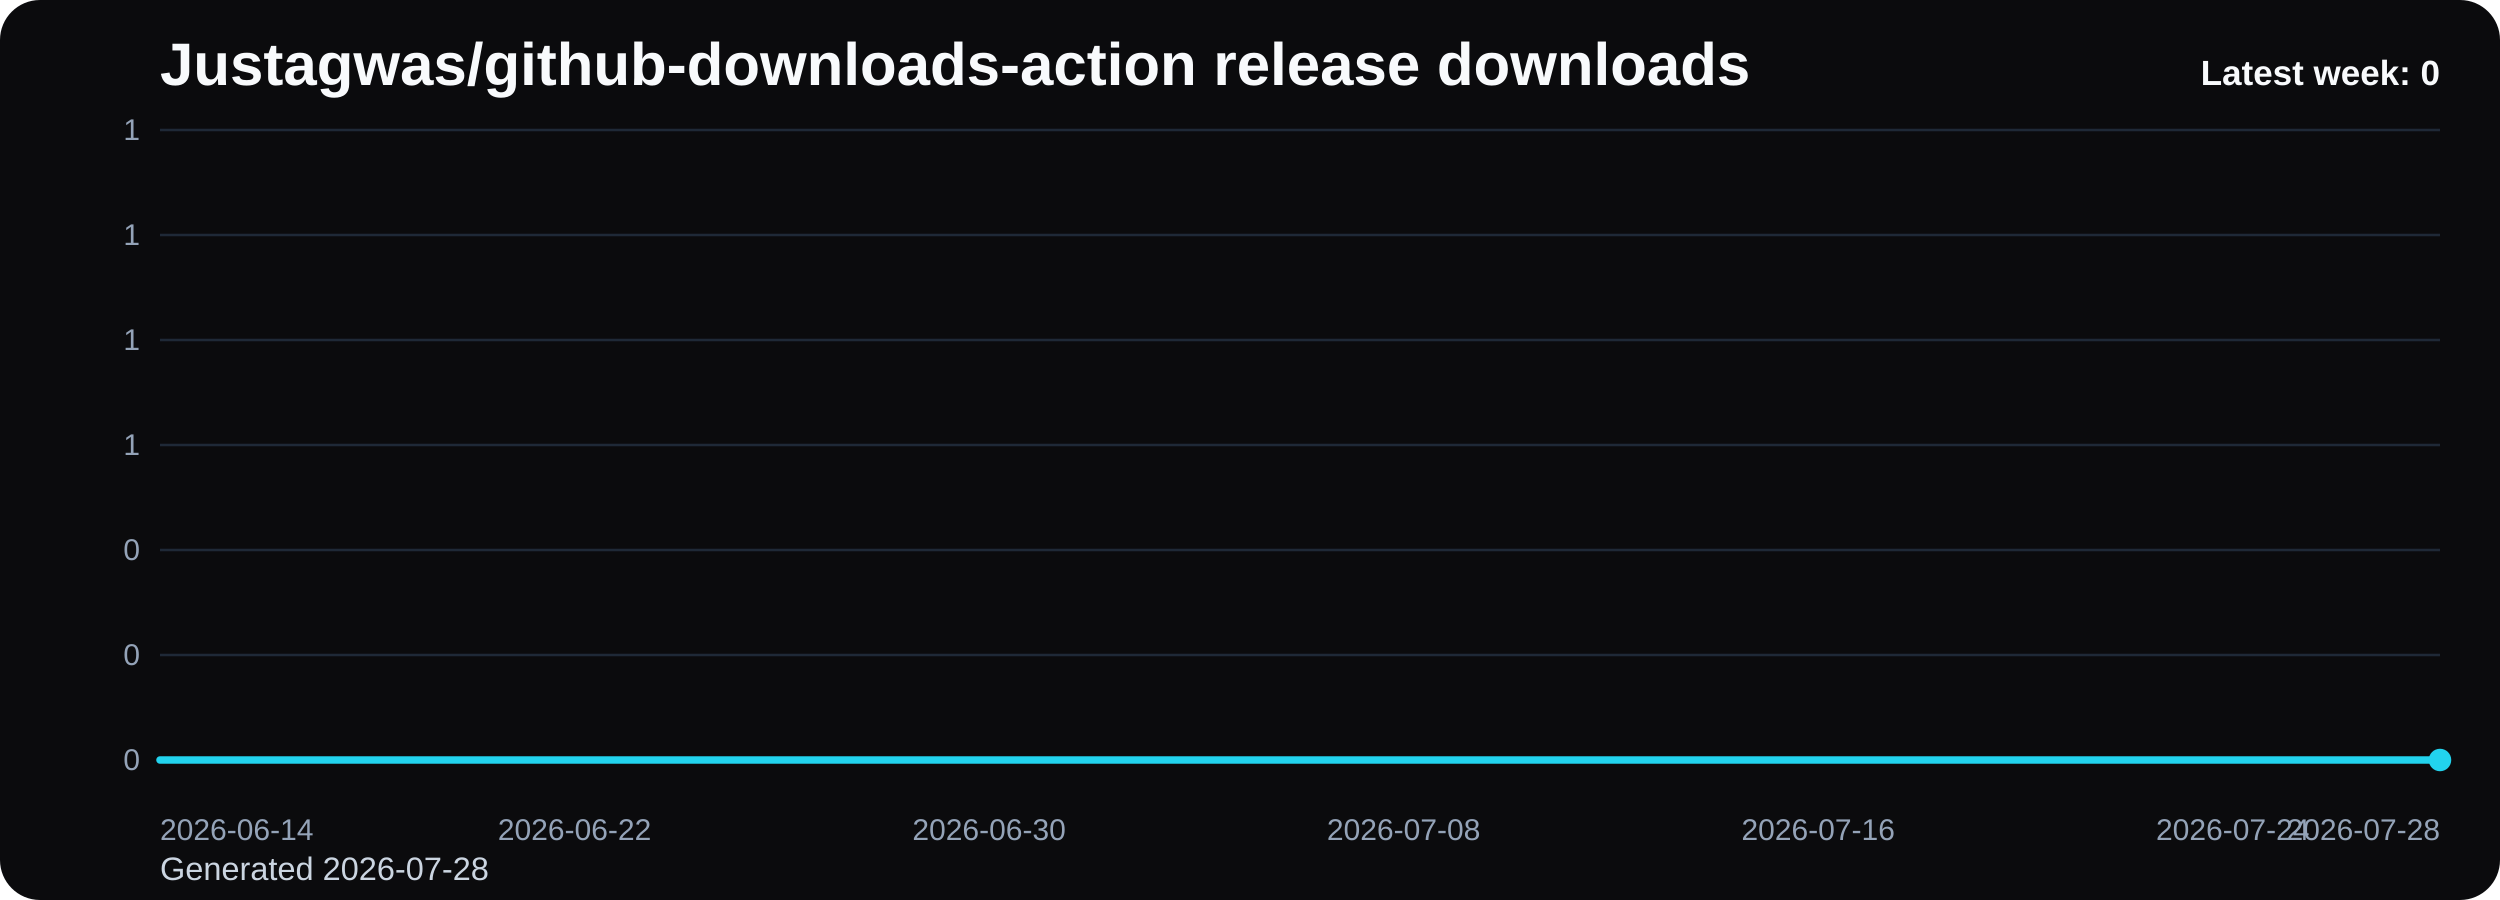
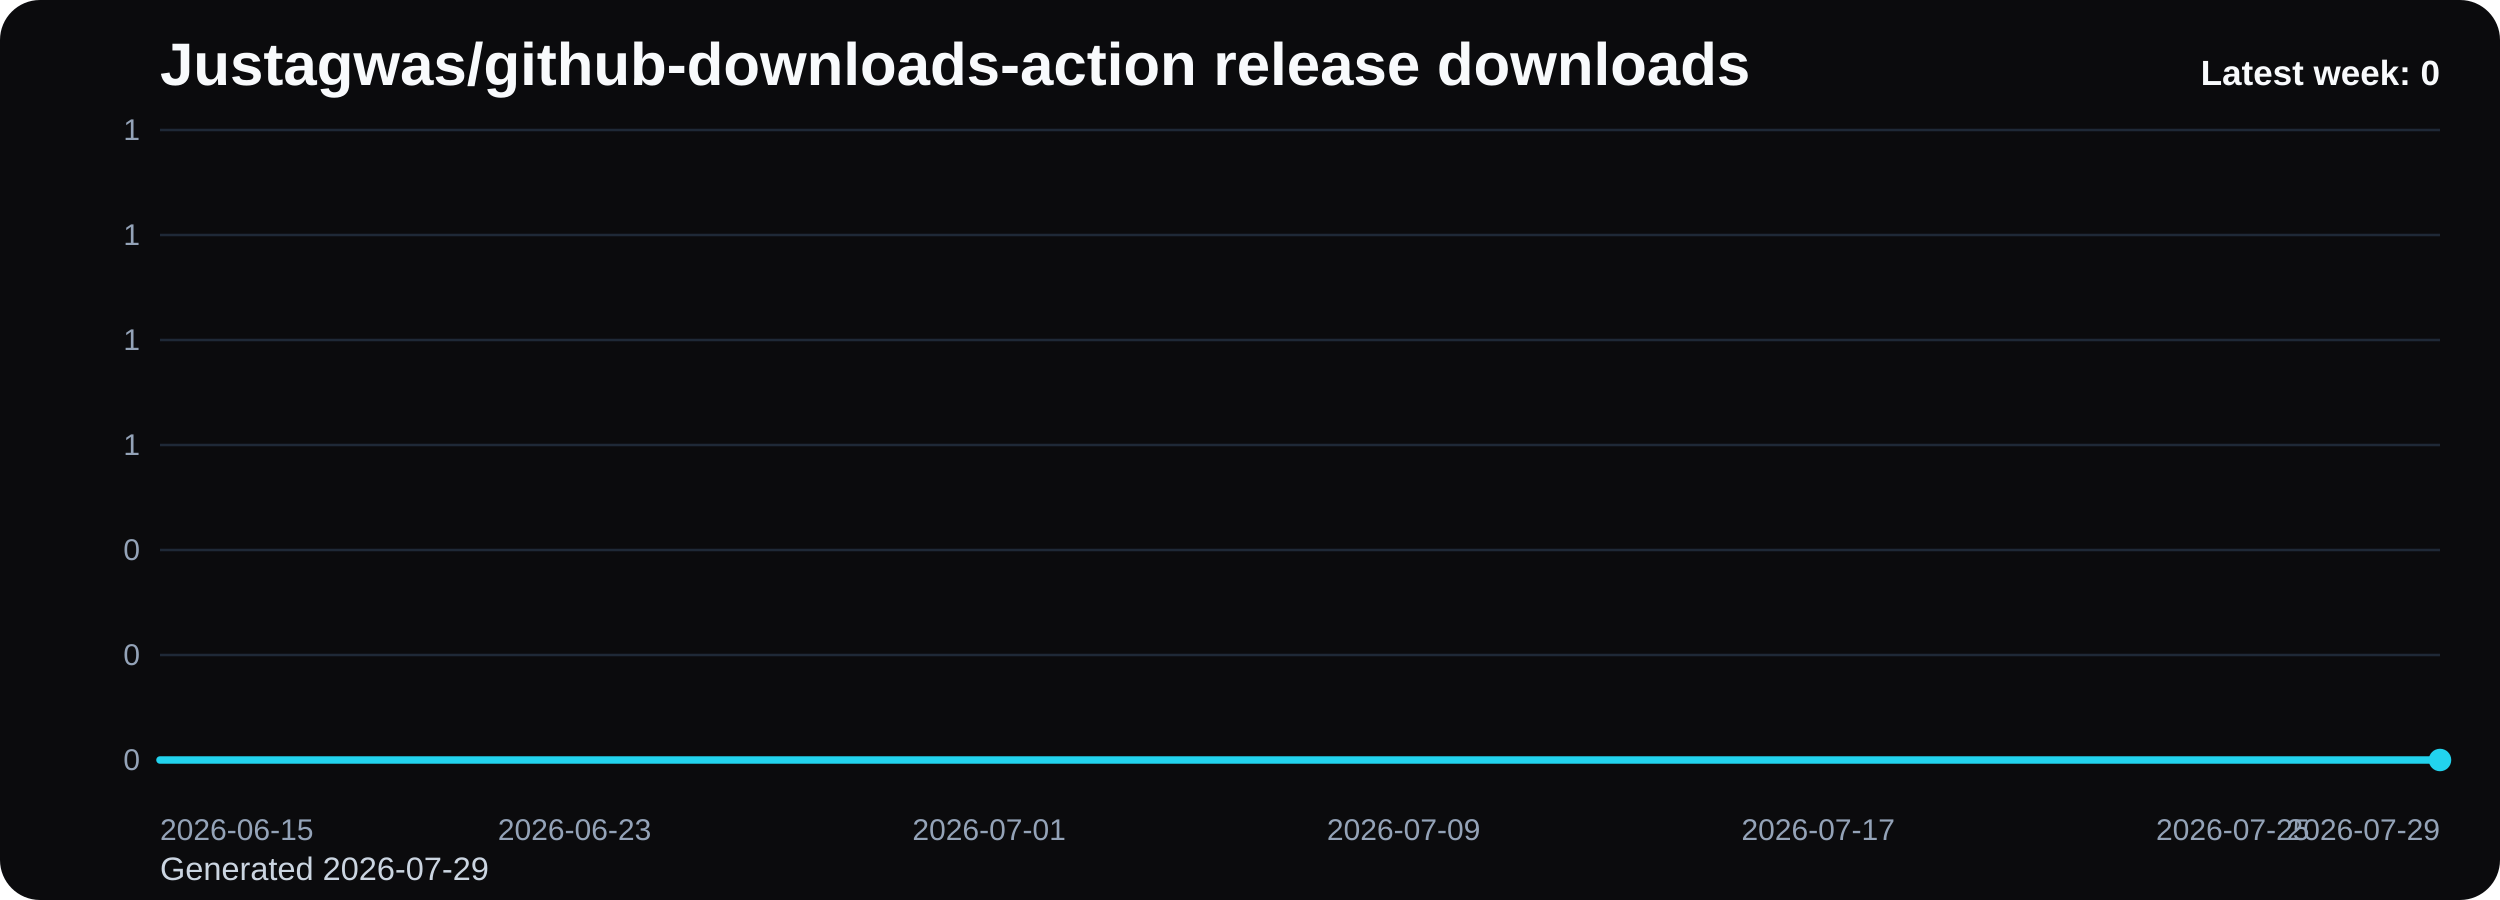
<svg xmlns="http://www.w3.org/2000/svg" viewBox="0 0 1000 360" role="img" aria-label="Justagwas/github-downloads-action release downloads chart">
  <defs>
    <linearGradient id="fill-weekly-black" x1="0" y1="0" x2="0" y2="1">
      <stop offset="0%" stop-color="#22d3ee" stop-opacity="0.32" />
      <stop offset="100%" stop-color="#22d3ee" stop-opacity="0.05" />
    </linearGradient>
    <style>
      .bg { fill: #0b0b0d; }
      .title { font: 700 24px Arial, sans-serif; fill: #f8fafc; }
      .sub { font: 400 13px Arial, sans-serif; fill: #cbd5e1; }
      .grid { stroke: #1f2937; stroke-width: 1; }
      .axis { font: 400 12px Arial, sans-serif; fill: #94a3b8; }
      .line { fill: none; stroke: #22d3ee; stroke-width: 3; stroke-linecap: round; stroke-linejoin: round; }
      .dot { fill: #22d3ee; }
      .value { font: 600 11px Arial, sans-serif; fill: #cbd5e1; }
      .latest { font: 700 14px Arial, sans-serif; fill: #f8fafc; }
    </style>
  </defs>
  <rect class="bg" x="0" y="0" width="1000" height="360" rx="16" />
  <text class="title" x="64" y="34">Justagwas/github-downloads-action release downloads</text>
-   <text class="sub" x="64" y="352">Generated 2026-07-28</text>
+   <text class="sub" x="64" y="352">Generated 2026-07-29</text>
  <line x1="64" y1="52.00" x2="976" y2="52.00" class="grid" />
  <text x="56" y="56.00" text-anchor="end" class="axis">1</text>
  <line x1="64" y1="94.00" x2="976" y2="94.00" class="grid" />
  <text x="56" y="98.00" text-anchor="end" class="axis">1</text>
  <line x1="64" y1="136.00" x2="976" y2="136.00" class="grid" />
  <text x="56" y="140.00" text-anchor="end" class="axis">1</text>
  <line x1="64" y1="178.00" x2="976" y2="178.00" class="grid" />
  <text x="56" y="182.00" text-anchor="end" class="axis">1</text>
  <line x1="64" y1="220.00" x2="976" y2="220.00" class="grid" />
  <text x="56" y="224.00" text-anchor="end" class="axis">0</text>
  <line x1="64" y1="262.00" x2="976" y2="262.00" class="grid" />
  <text x="56" y="266.00" text-anchor="end" class="axis">0</text>
  <line x1="64" y1="304.00" x2="976" y2="304.00" class="grid" />
  <text x="56" y="308.00" text-anchor="end" class="axis">0</text>
  <path d="M 64.00 304 L 64.00 304.00 L 84.73 304.00 L 105.45 304.00 L 126.18 304.00 L 146.91 304.00 L 167.64 304.00 L 188.36 304.00 L 209.09 304.00 L 229.82 304.00 L 250.55 304.00 L 271.27 304.00 L 292.00 304.00 L 312.73 304.00 L 333.45 304.00 L 354.18 304.00 L 374.91 304.00 L 395.64 304.00 L 416.36 304.00 L 437.09 304.00 L 457.82 304.00 L 478.55 304.00 L 499.27 304.00 L 520.00 304.00 L 540.73 304.00 L 561.45 304.00 L 582.18 304.00 L 602.91 304.00 L 623.64 304.00 L 644.36 304.00 L 665.09 304.00 L 685.82 304.00 L 706.55 304.00 L 727.27 304.00 L 748.00 304.00 L 768.73 304.00 L 789.45 304.00 L 810.18 304.00 L 830.91 304.00 L 851.64 304.00 L 872.36 304.00 L 893.09 304.00 L 913.82 304.00 L 934.55 304.00 L 955.27 304.00 L 976.00 304.00 L 976.00 304 Z" fill="url(#fill-weekly-black)" />
  <polyline class="line" points="64.00,304.00 84.73,304.00 105.45,304.00 126.18,304.00 146.91,304.00 167.64,304.00 188.36,304.00 209.09,304.00 229.82,304.00 250.55,304.00 271.27,304.00 292.00,304.00 312.73,304.00 333.45,304.00 354.18,304.00 374.91,304.00 395.64,304.00 416.36,304.00 437.09,304.00 457.82,304.00 478.55,304.00 499.27,304.00 520.00,304.00 540.73,304.00 561.45,304.00 582.18,304.00 602.91,304.00 623.64,304.00 644.36,304.00 665.09,304.00 685.82,304.00 706.55,304.00 727.27,304.00 748.00,304.00 768.73,304.00 789.45,304.00 810.18,304.00 830.91,304.00 851.64,304.00 872.36,304.00 893.09,304.00 913.82,304.00 934.55,304.00 955.27,304.00 976.00,304.00" />
  <circle class="dot" cx="976.00" cy="304.00" r="4.5" />
-   <text class="axis" x="64.00" y="336" text-anchor="start">2026-06-14</text>
-   <text class="axis" x="229.82" y="336" text-anchor="middle">2026-06-22</text>
-   <text class="axis" x="395.64" y="336" text-anchor="middle">2026-06-30</text>
-   <text class="axis" x="561.45" y="336" text-anchor="middle">2026-07-08</text>
-   <text class="axis" x="727.27" y="336" text-anchor="middle">2026-07-16</text>
-   <text class="axis" x="893.09" y="336" text-anchor="middle">2026-07-24</text>
-   <text class="axis" x="976.00" y="336" text-anchor="end">2026-07-28</text>
+   <text class="axis" x="64.00" y="336" text-anchor="start">2026-06-15</text>
+   <text class="axis" x="229.82" y="336" text-anchor="middle">2026-06-23</text>
+   <text class="axis" x="395.64" y="336" text-anchor="middle">2026-07-01</text>
+   <text class="axis" x="561.45" y="336" text-anchor="middle">2026-07-09</text>
+   <text class="axis" x="727.27" y="336" text-anchor="middle">2026-07-17</text>
+   <text class="axis" x="893.09" y="336" text-anchor="middle">2026-07-25</text>
+   <text class="axis" x="976.00" y="336" text-anchor="end">2026-07-29</text>
  <text class="latest" x="976" y="34" text-anchor="end">Latest week: 0</text>
</svg>
